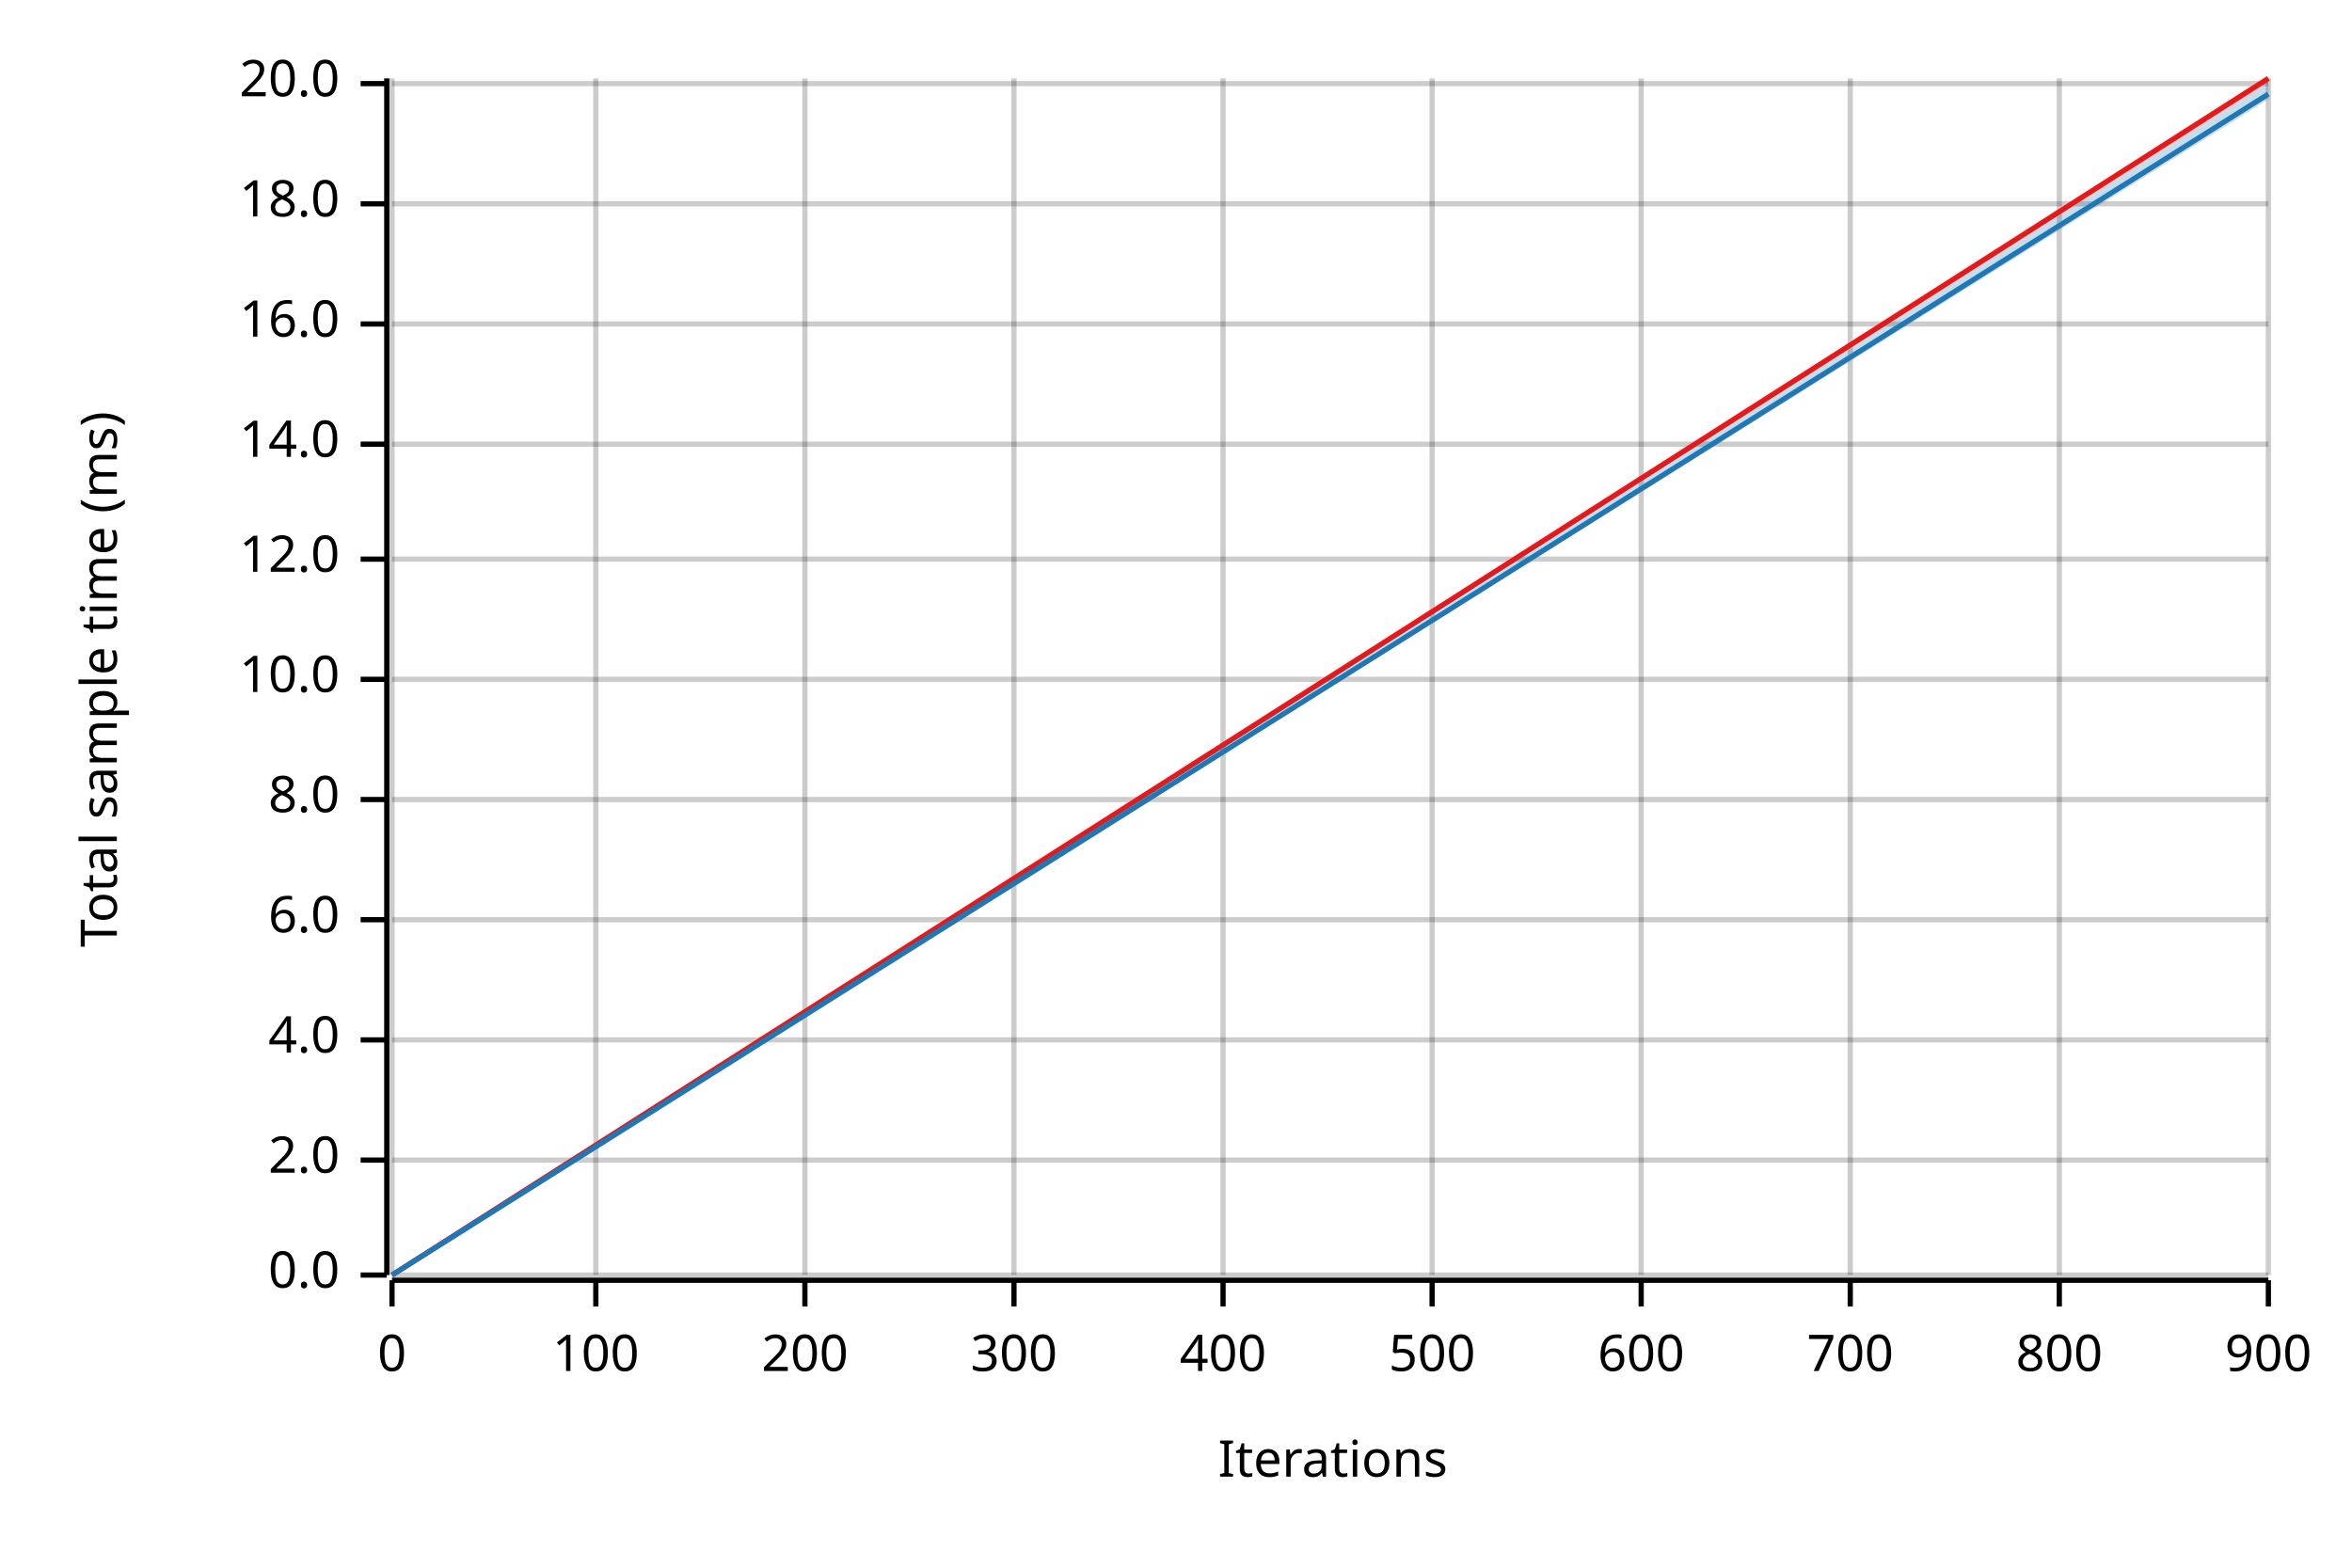
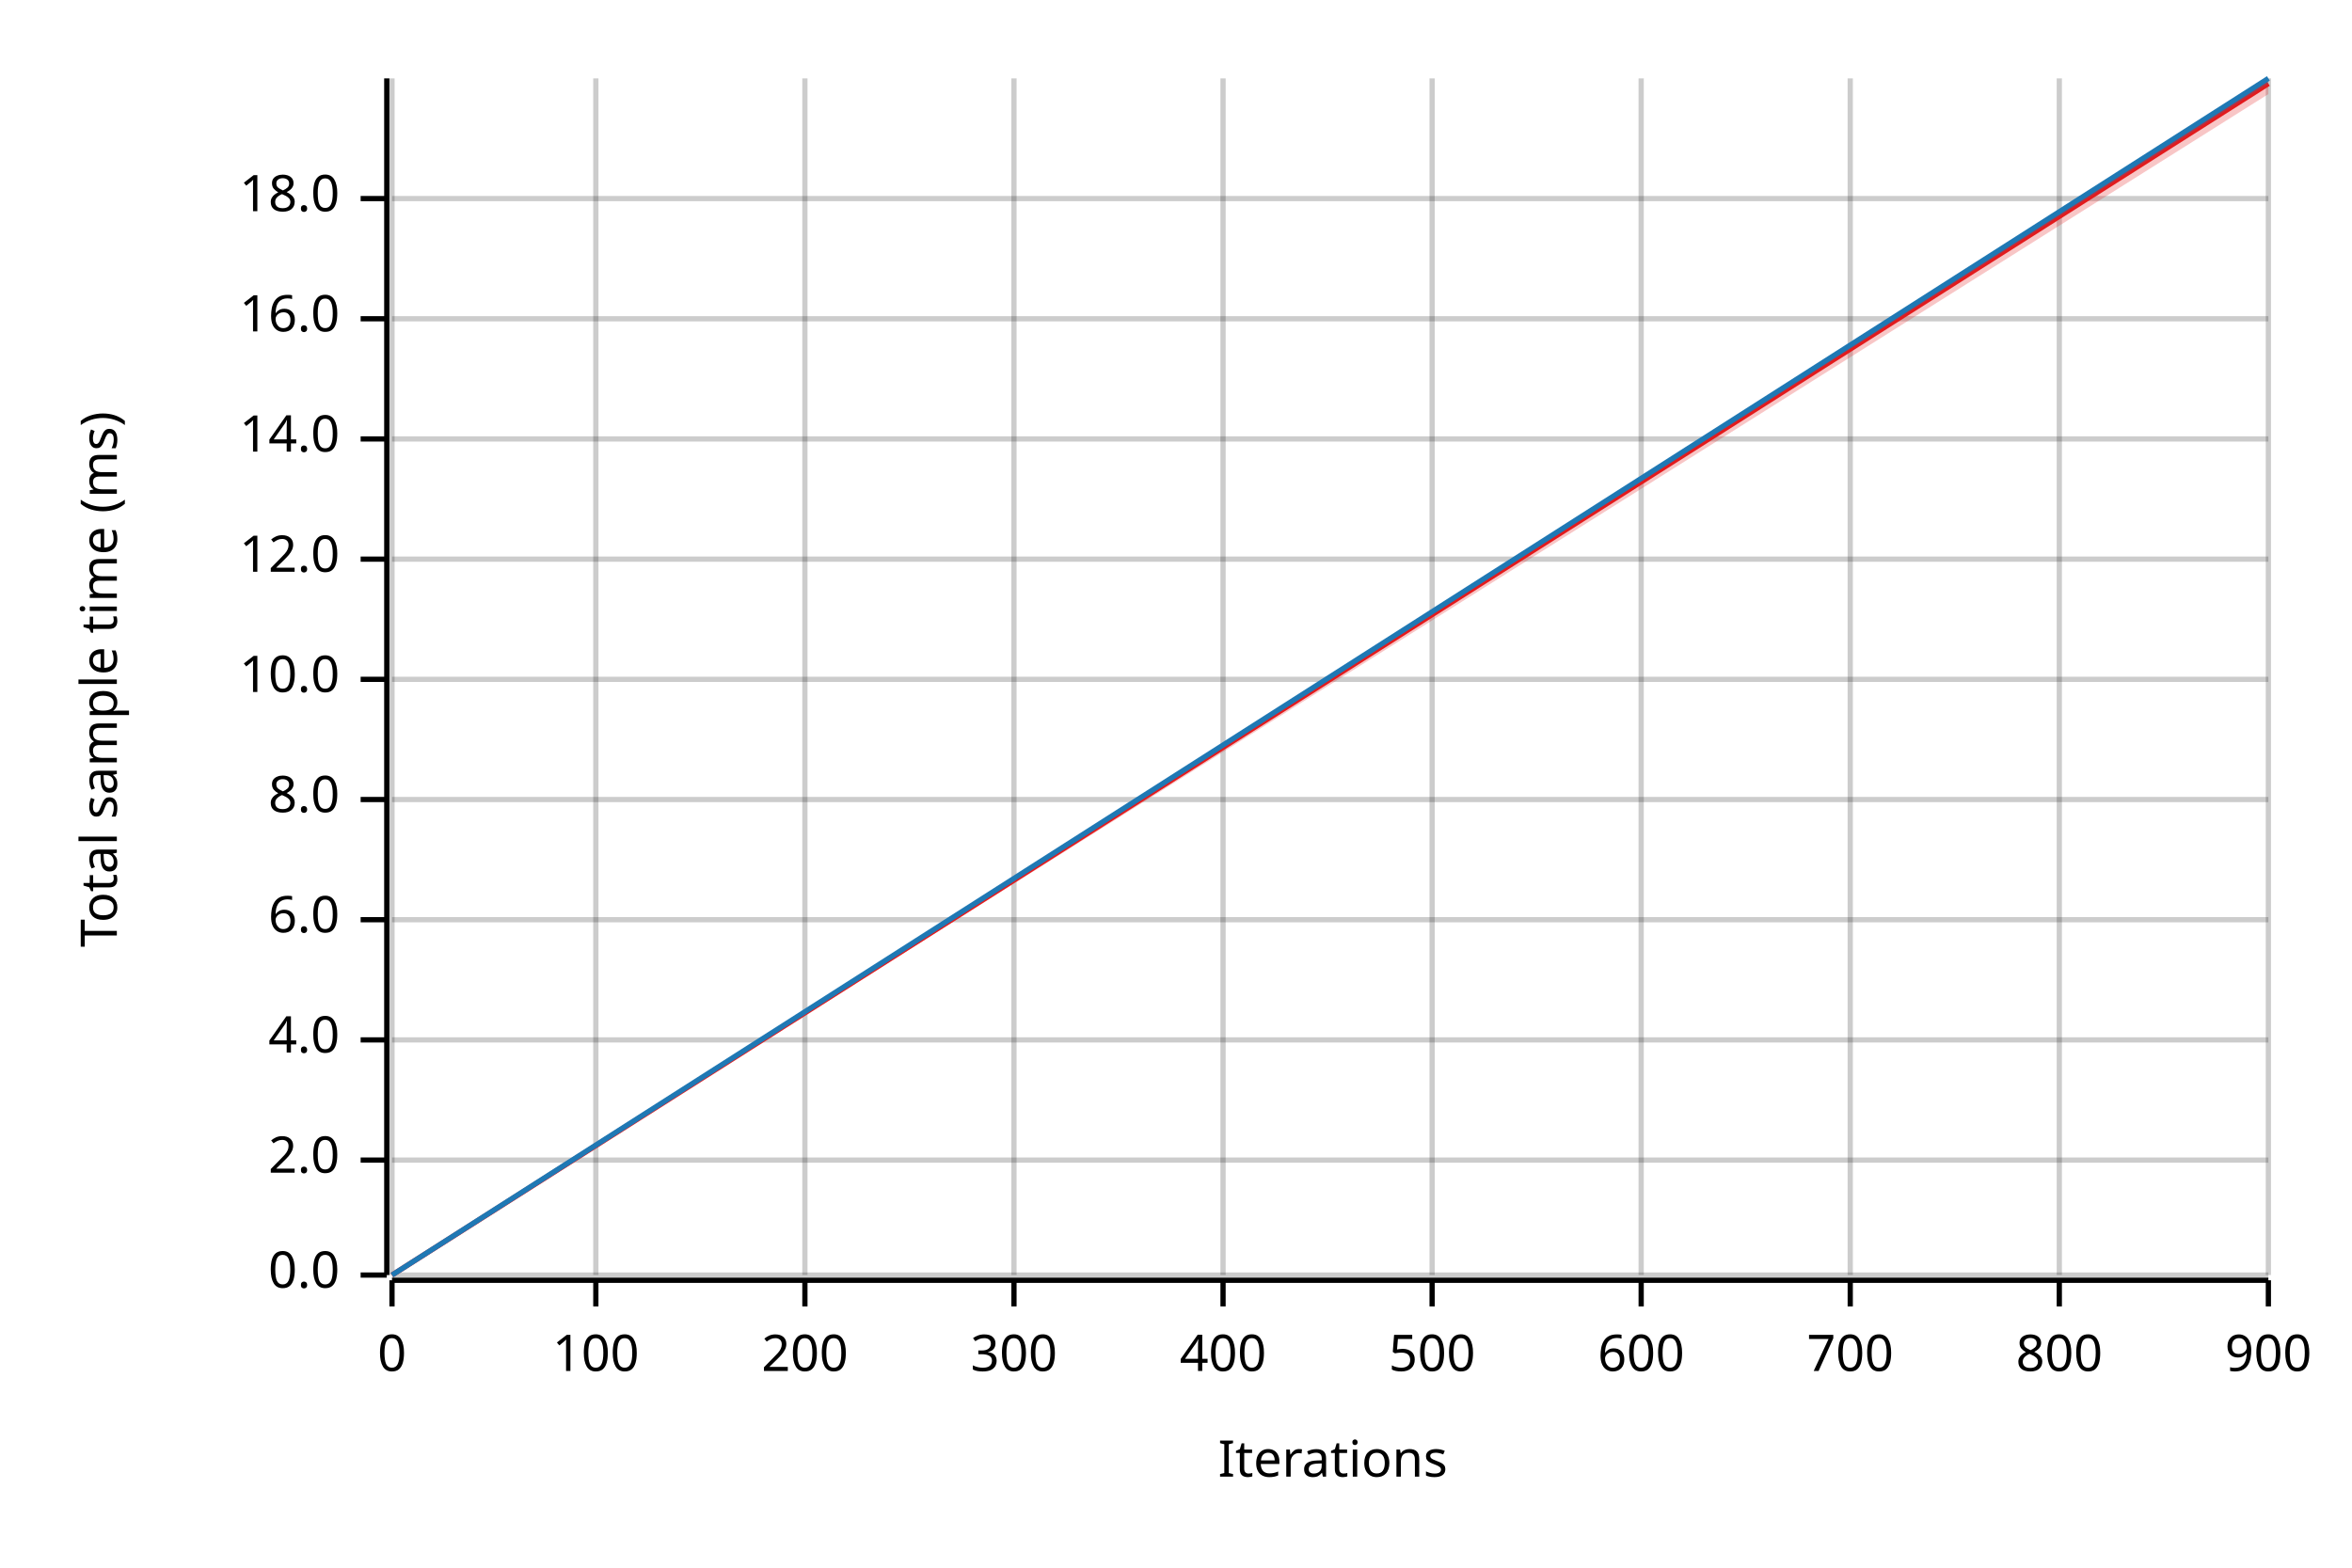
<svg xmlns="http://www.w3.org/2000/svg" width="450" height="300" viewBox="0 0 450 300">
  <text x="15" y="130" dy="0.76em" text-anchor="middle" font-family="sans-serif" font-size="9.677" opacity="1" fill="#000000" transform="rotate(270, 15, 130)">
Total sample time (ms)
</text>
  <text x="255" y="285" dy="-0.5ex" text-anchor="middle" font-family="sans-serif" font-size="9.677" opacity="1" fill="#000000">
Iterations
</text>
  <line opacity="0.2" stroke="#000000" stroke-width="1" x1="75" y1="244" x2="75" y2="15" />
  <line opacity="0.2" stroke="#000000" stroke-width="1" x1="114" y1="244" x2="114" y2="15" />
  <line opacity="0.2" stroke="#000000" stroke-width="1" x1="154" y1="244" x2="154" y2="15" />
  <line opacity="0.2" stroke="#000000" stroke-width="1" x1="194" y1="244" x2="194" y2="15" />
  <line opacity="0.2" stroke="#000000" stroke-width="1" x1="234" y1="244" x2="234" y2="15" />
  <line opacity="0.2" stroke="#000000" stroke-width="1" x1="274" y1="244" x2="274" y2="15" />
  <line opacity="0.2" stroke="#000000" stroke-width="1" x1="314" y1="244" x2="314" y2="15" />
  <line opacity="0.2" stroke="#000000" stroke-width="1" x1="354" y1="244" x2="354" y2="15" />
  <line opacity="0.2" stroke="#000000" stroke-width="1" x1="394" y1="244" x2="394" y2="15" />
  <line opacity="0.2" stroke="#000000" stroke-width="1" x1="434" y1="244" x2="434" y2="15" />
  <line opacity="0.2" stroke="#000000" stroke-width="1" x1="75" y1="244" x2="434" y2="244" />
  <line opacity="0.2" stroke="#000000" stroke-width="1" x1="75" y1="222" x2="434" y2="222" />
  <line opacity="0.2" stroke="#000000" stroke-width="1" x1="75" y1="199" x2="434" y2="199" />
  <line opacity="0.2" stroke="#000000" stroke-width="1" x1="75" y1="176" x2="434" y2="176" />
  <line opacity="0.2" stroke="#000000" stroke-width="1" x1="75" y1="153" x2="434" y2="153" />
  <line opacity="0.2" stroke="#000000" stroke-width="1" x1="75" y1="130" x2="434" y2="130" />
  <line opacity="0.2" stroke="#000000" stroke-width="1" x1="75" y1="107" x2="434" y2="107" />
-   <line opacity="0.2" stroke="#000000" stroke-width="1" x1="75" y1="85" x2="434" y2="85" />
-   <line opacity="0.2" stroke="#000000" stroke-width="1" x1="75" y1="62" x2="434" y2="62" />
-   <line opacity="0.2" stroke="#000000" stroke-width="1" x1="75" y1="39" x2="434" y2="39" />
-   <line opacity="0.2" stroke="#000000" stroke-width="1" x1="75" y1="16" x2="434" y2="16" />
+   <line opacity="0.2" stroke="#000000" stroke-width="1" x1="75" y1="84" x2="434" y2="84" />
+   <line opacity="0.2" stroke="#000000" stroke-width="1" x1="75" y1="61" x2="434" y2="61" />
+   <line opacity="0.2" stroke="#000000" stroke-width="1" x1="75" y1="38" x2="434" y2="38" />
  <polyline fill="none" opacity="1" stroke="#000000" stroke-width="1" points="74,15 74,244 " />
  <text x="65" y="244" dy="0.5ex" text-anchor="end" font-family="sans-serif" font-size="9.677" opacity="1" fill="#000000">
0.0
</text>
  <polyline fill="none" opacity="1" stroke="#000000" stroke-width="1" points="69,244 74,244 " />
  <text x="65" y="222" dy="0.5ex" text-anchor="end" font-family="sans-serif" font-size="9.677" opacity="1" fill="#000000">
2.0
</text>
  <polyline fill="none" opacity="1" stroke="#000000" stroke-width="1" points="69,222 74,222 " />
  <text x="65" y="199" dy="0.5ex" text-anchor="end" font-family="sans-serif" font-size="9.677" opacity="1" fill="#000000">
4.0
</text>
  <polyline fill="none" opacity="1" stroke="#000000" stroke-width="1" points="69,199 74,199 " />
  <text x="65" y="176" dy="0.5ex" text-anchor="end" font-family="sans-serif" font-size="9.677" opacity="1" fill="#000000">
6.0
</text>
  <polyline fill="none" opacity="1" stroke="#000000" stroke-width="1" points="69,176 74,176 " />
  <text x="65" y="153" dy="0.5ex" text-anchor="end" font-family="sans-serif" font-size="9.677" opacity="1" fill="#000000">
8.0
</text>
  <polyline fill="none" opacity="1" stroke="#000000" stroke-width="1" points="69,153 74,153 " />
  <text x="65" y="130" dy="0.5ex" text-anchor="end" font-family="sans-serif" font-size="9.677" opacity="1" fill="#000000">
10.0
</text>
  <polyline fill="none" opacity="1" stroke="#000000" stroke-width="1" points="69,130 74,130 " />
  <text x="65" y="107" dy="0.5ex" text-anchor="end" font-family="sans-serif" font-size="9.677" opacity="1" fill="#000000">
12.0
</text>
  <polyline fill="none" opacity="1" stroke="#000000" stroke-width="1" points="69,107 74,107 " />
-   <text x="65" y="85" dy="0.5ex" text-anchor="end" font-family="sans-serif" font-size="9.677" opacity="1" fill="#000000">
+   <text x="65" y="84" dy="0.5ex" text-anchor="end" font-family="sans-serif" font-size="9.677" opacity="1" fill="#000000">
14.0
</text>
-   <polyline fill="none" opacity="1" stroke="#000000" stroke-width="1" points="69,85 74,85 " />
-   <text x="65" y="62" dy="0.5ex" text-anchor="end" font-family="sans-serif" font-size="9.677" opacity="1" fill="#000000">
+   <polyline fill="none" opacity="1" stroke="#000000" stroke-width="1" points="69,84 74,84 " />
+   <text x="65" y="61" dy="0.5ex" text-anchor="end" font-family="sans-serif" font-size="9.677" opacity="1" fill="#000000">
16.0
</text>
-   <polyline fill="none" opacity="1" stroke="#000000" stroke-width="1" points="69,62 74,62 " />
-   <text x="65" y="39" dy="0.5ex" text-anchor="end" font-family="sans-serif" font-size="9.677" opacity="1" fill="#000000">
+   <polyline fill="none" opacity="1" stroke="#000000" stroke-width="1" points="69,61 74,61 " />
+   <text x="65" y="38" dy="0.5ex" text-anchor="end" font-family="sans-serif" font-size="9.677" opacity="1" fill="#000000">
18.0
</text>
-   <polyline fill="none" opacity="1" stroke="#000000" stroke-width="1" points="69,39 74,39 " />
-   <text x="65" y="16" dy="0.5ex" text-anchor="end" font-family="sans-serif" font-size="9.677" opacity="1" fill="#000000">
- 20.0
- </text>
-   <polyline fill="none" opacity="1" stroke="#000000" stroke-width="1" points="69,16 74,16 " />
+   <polyline fill="none" opacity="1" stroke="#000000" stroke-width="1" points="69,38 74,38 " />
  <polyline fill="none" opacity="1" stroke="#000000" stroke-width="1" points="75,245 434,245 " />
  <text x="75" y="255" dy="0.76em" text-anchor="middle" font-family="sans-serif" font-size="9.677" opacity="1" fill="#000000">
0
</text>
  <polyline fill="none" opacity="1" stroke="#000000" stroke-width="1" points="75,245 75,250 " />
  <text x="114" y="255" dy="0.76em" text-anchor="middle" font-family="sans-serif" font-size="9.677" opacity="1" fill="#000000">
100
</text>
  <polyline fill="none" opacity="1" stroke="#000000" stroke-width="1" points="114,245 114,250 " />
  <text x="154" y="255" dy="0.76em" text-anchor="middle" font-family="sans-serif" font-size="9.677" opacity="1" fill="#000000">
200
</text>
  <polyline fill="none" opacity="1" stroke="#000000" stroke-width="1" points="154,245 154,250 " />
  <text x="194" y="255" dy="0.76em" text-anchor="middle" font-family="sans-serif" font-size="9.677" opacity="1" fill="#000000">
300
</text>
  <polyline fill="none" opacity="1" stroke="#000000" stroke-width="1" points="194,245 194,250 " />
  <text x="234" y="255" dy="0.76em" text-anchor="middle" font-family="sans-serif" font-size="9.677" opacity="1" fill="#000000">
400
</text>
  <polyline fill="none" opacity="1" stroke="#000000" stroke-width="1" points="234,245 234,250 " />
  <text x="274" y="255" dy="0.76em" text-anchor="middle" font-family="sans-serif" font-size="9.677" opacity="1" fill="#000000">
500
</text>
  <polyline fill="none" opacity="1" stroke="#000000" stroke-width="1" points="274,245 274,250 " />
  <text x="314" y="255" dy="0.76em" text-anchor="middle" font-family="sans-serif" font-size="9.677" opacity="1" fill="#000000">
600
</text>
  <polyline fill="none" opacity="1" stroke="#000000" stroke-width="1" points="314,245 314,250 " />
  <text x="354" y="255" dy="0.76em" text-anchor="middle" font-family="sans-serif" font-size="9.677" opacity="1" fill="#000000">
700
</text>
  <polyline fill="none" opacity="1" stroke="#000000" stroke-width="1" points="354,245 354,250 " />
  <text x="394" y="255" dy="0.76em" text-anchor="middle" font-family="sans-serif" font-size="9.677" opacity="1" fill="#000000">
800
</text>
  <polyline fill="none" opacity="1" stroke="#000000" stroke-width="1" points="394,245 394,250 " />
  <text x="434" y="255" dy="0.76em" text-anchor="middle" font-family="sans-serif" font-size="9.677" opacity="1" fill="#000000">
900
</text>
  <polyline fill="none" opacity="1" stroke="#000000" stroke-width="1" points="434,245 434,250 " />
-   <polyline fill="none" opacity="1" stroke="#E31A1C" stroke-width="1" points="75,244 434,15 " />
-   <polygon opacity="0.25" fill="#E31A1C" points="75,244 434,16 434,15 " />
-   <polyline fill="none" opacity="1" stroke="#1F78B4" stroke-width="1" points="75,244 434,18 " />
-   <polygon opacity="0.25" fill="#1F78B4" points="75,244 434,19 434,16 " />
+   <polyline fill="none" opacity="1" stroke="#E31A1C" stroke-width="1" points="75,244 434,16 " />
+   <polygon opacity="0.25" fill="#E31A1C" points="75,244 434,18 434,15 " />
+   <polyline fill="none" opacity="1" stroke="#1F78B4" stroke-width="1" points="75,244 434,15 " />
+   <polygon opacity="0.25" fill="#1F78B4" points="75,244 434,16 434,15 " />
</svg>
